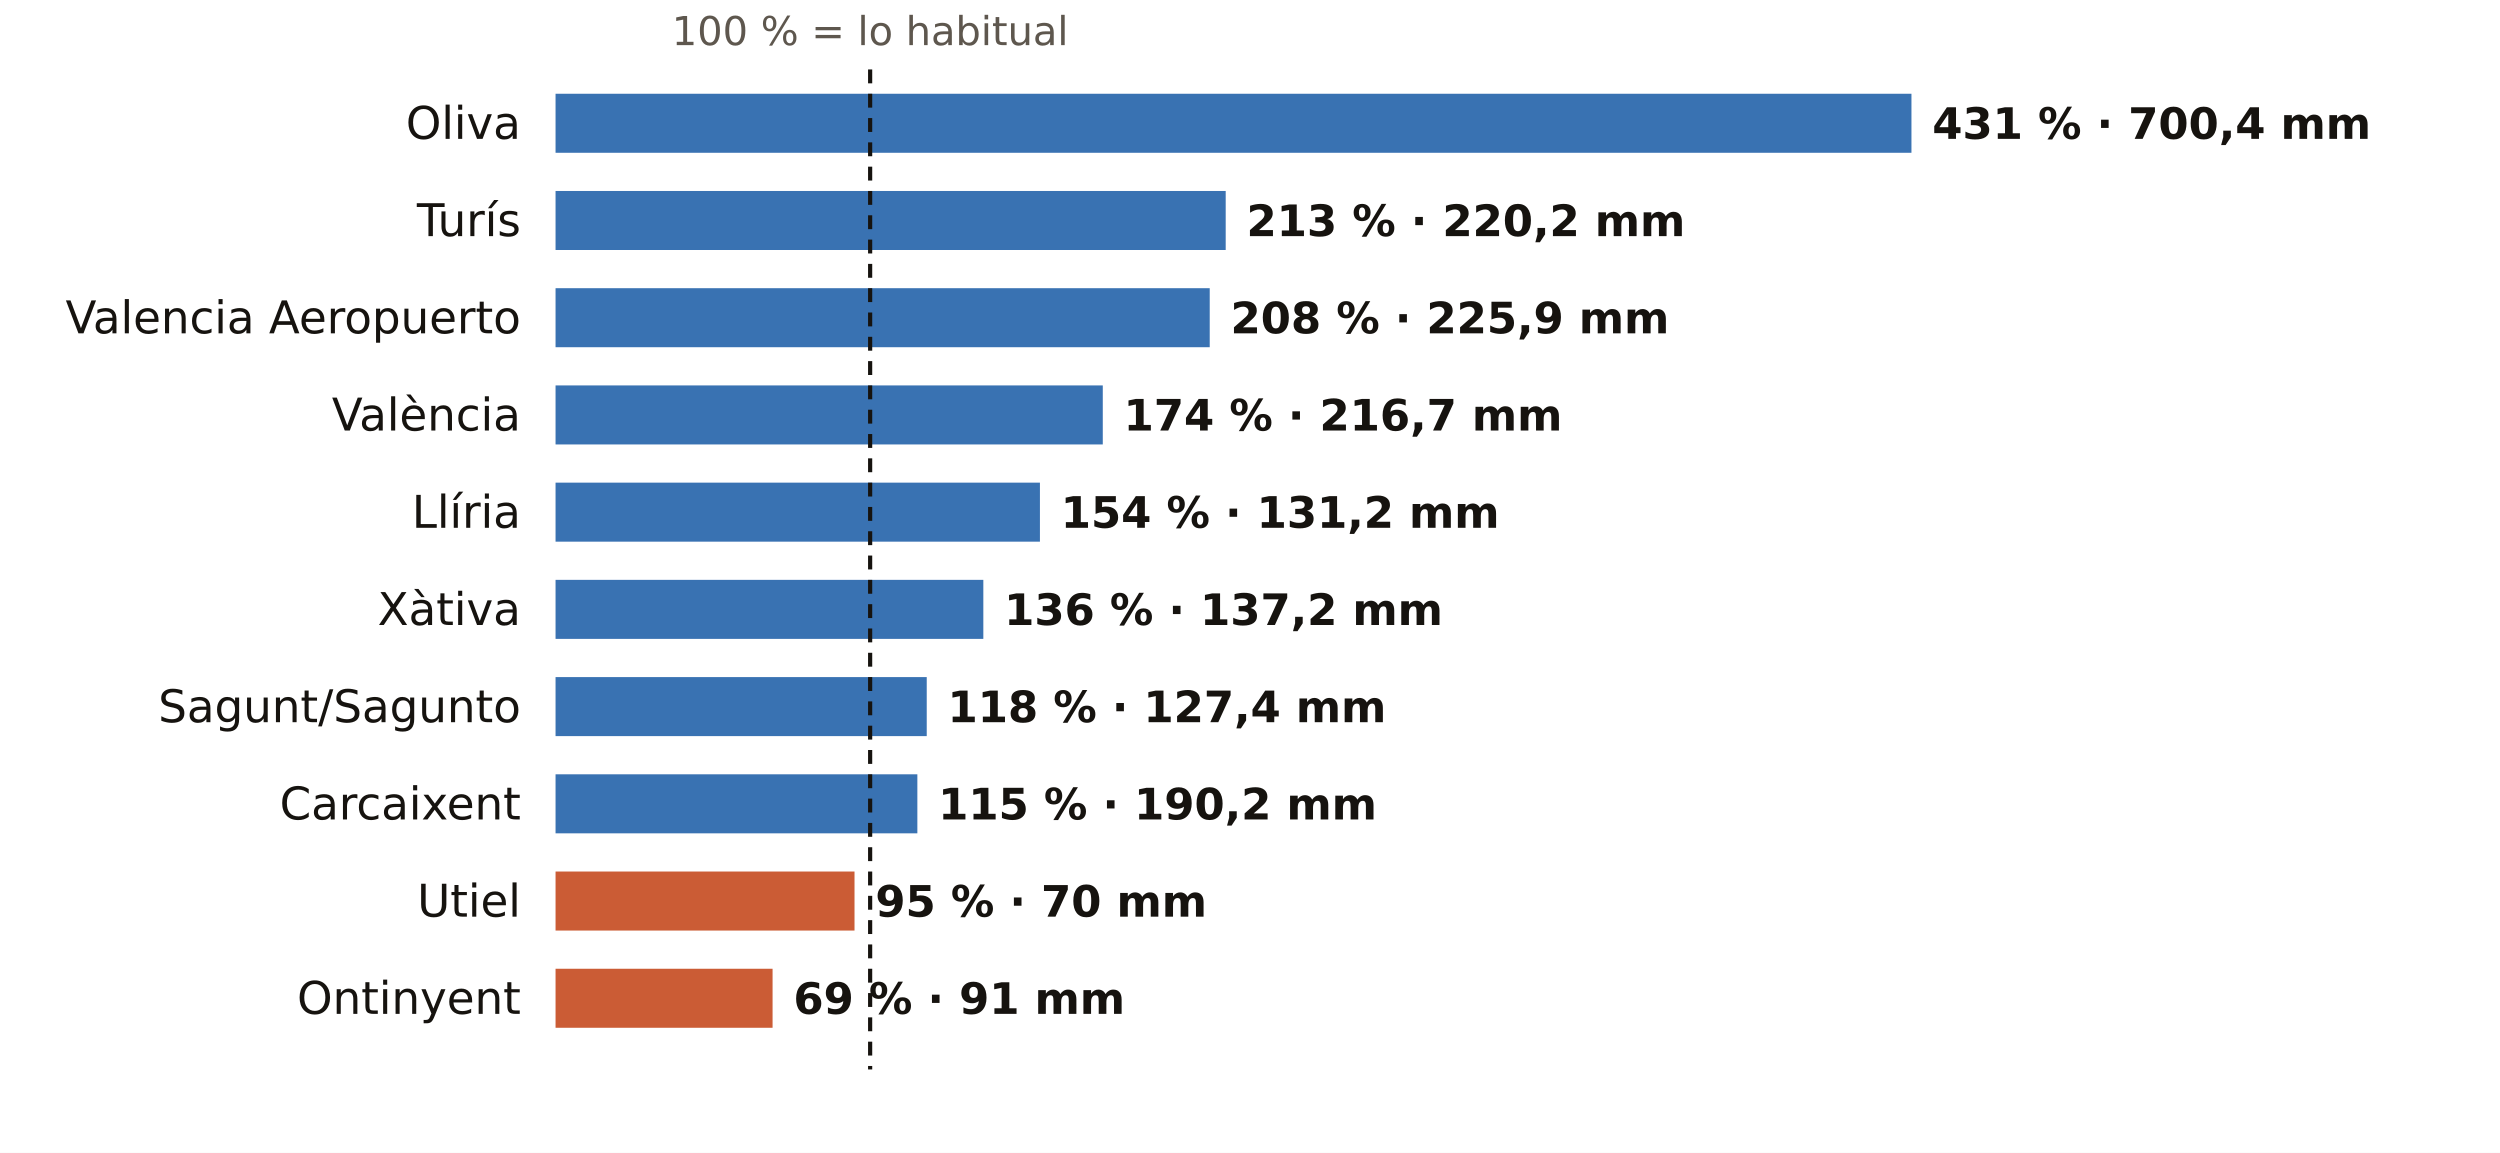
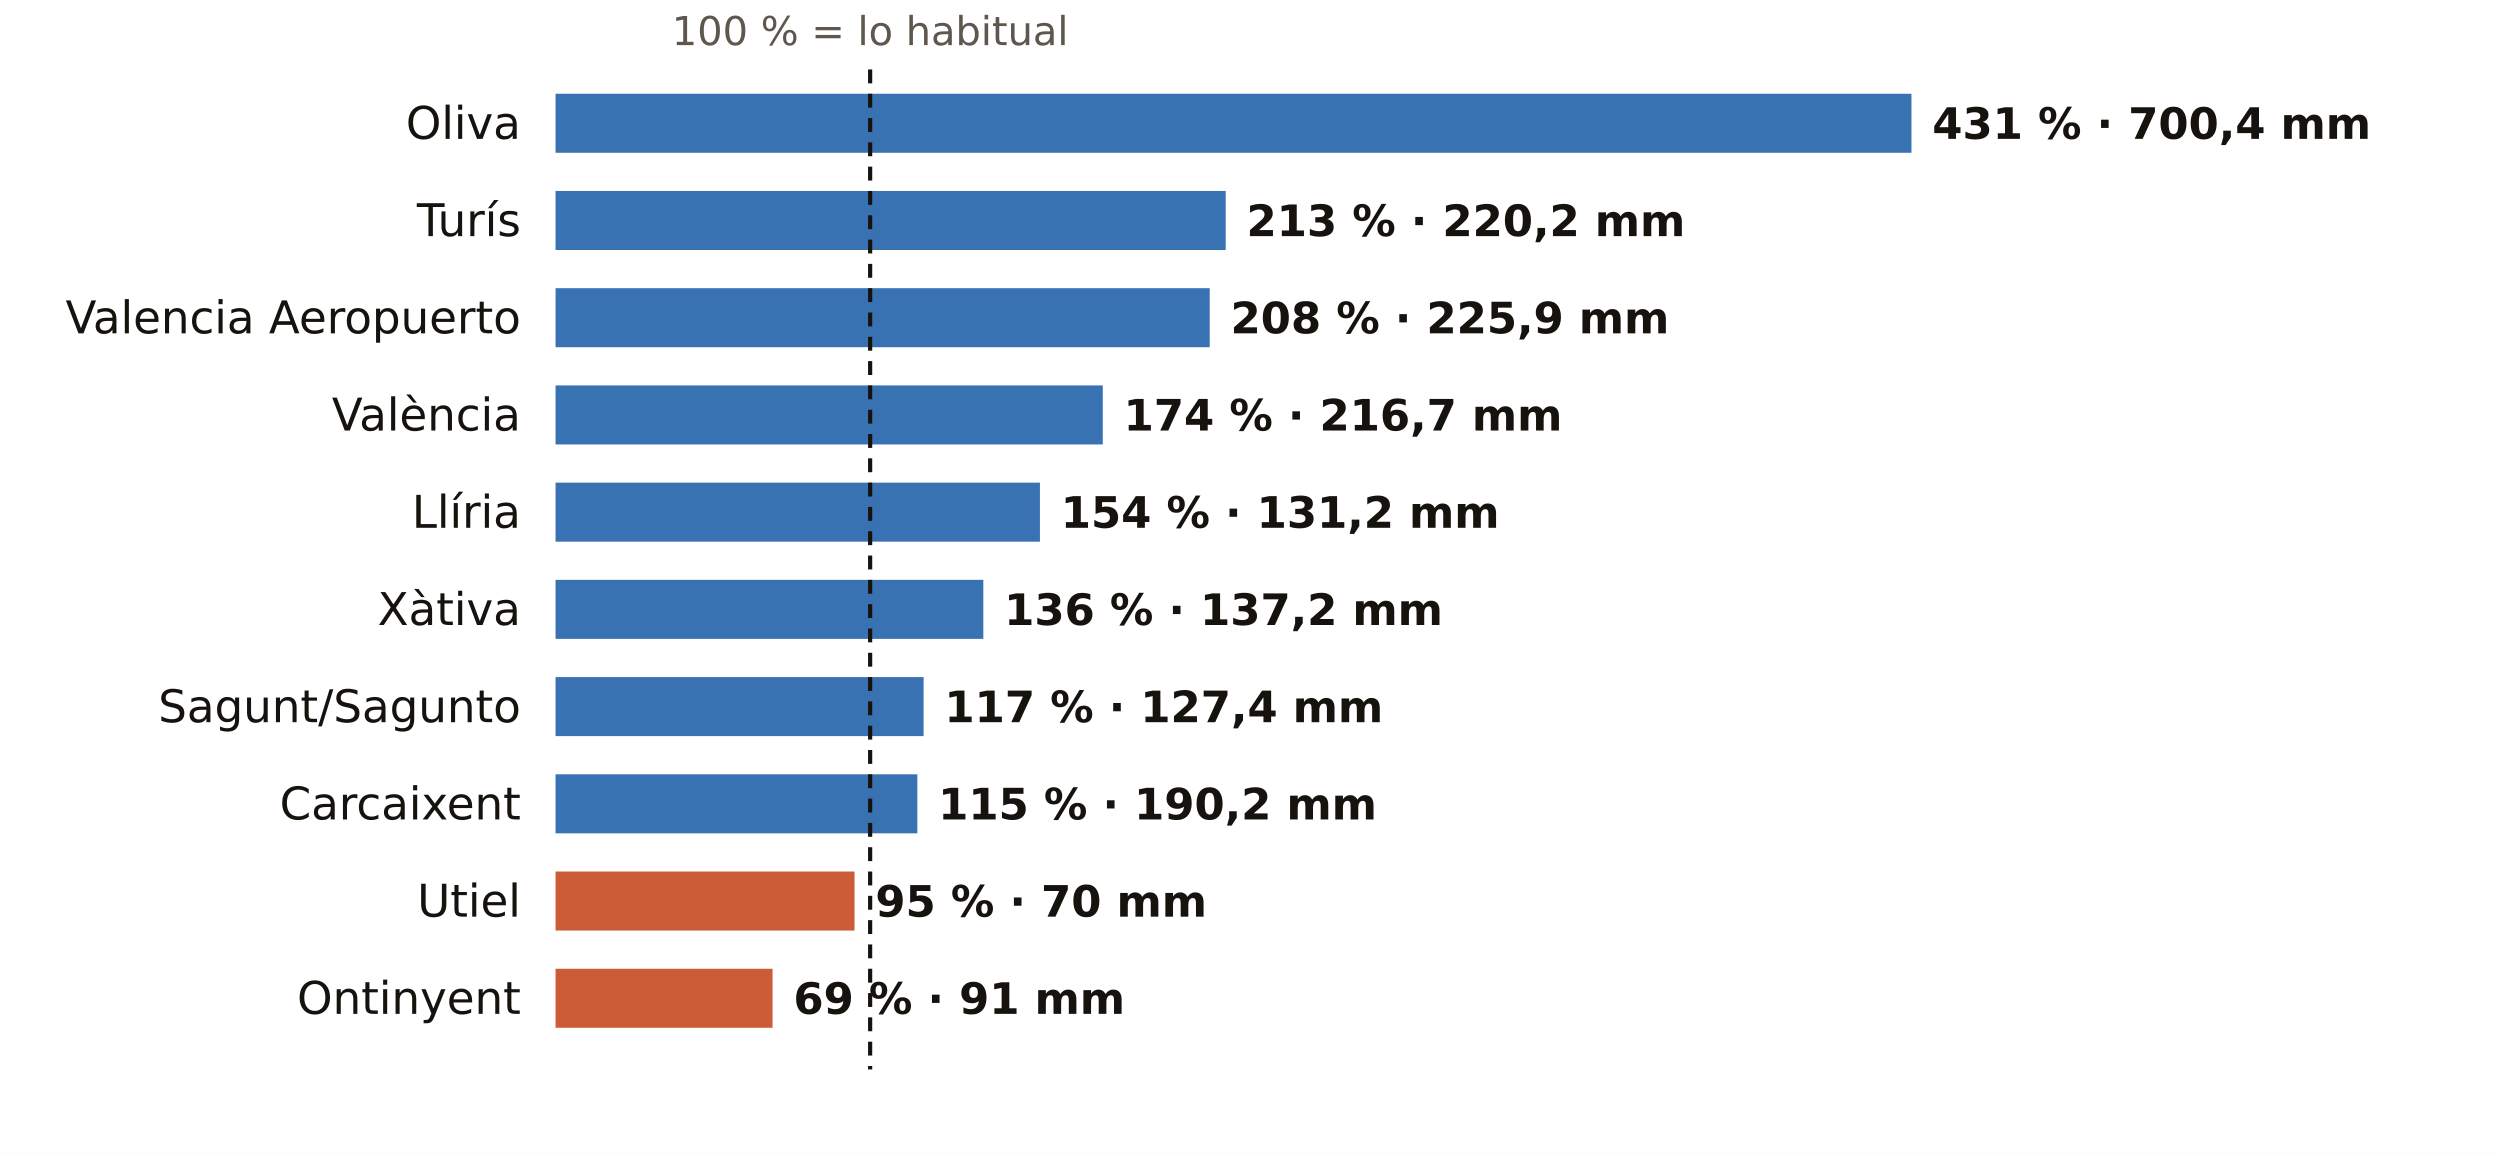
<svg xmlns="http://www.w3.org/2000/svg" viewBox="0 0 720 332" width="720" height="332" role="img" aria-label="El otoño en los pluviómetros de AEMET de Valencia: % de lo habitual">
  <rect width="720" height="332" fill="#FFFFFF" />
  <text x="250.6" y="13.0" font-size="11.5" fill="#5E574E" text-anchor="middle" font-weight="400" font-family="Public Sans, DejaVu Sans, Arial, sans-serif">100 % = lo habitual</text>
  <text x="150.0" y="40.0" font-size="13" fill="#16130F" text-anchor="end" font-weight="500" font-family="Public Sans, DejaVu Sans, Arial, sans-serif">Oliva</text>
  <rect x="160" y="27" width="390.5" height="17" fill="#1F5FA8" opacity="0.88" />
  <text x="556.5" y="40.0" font-size="12.5" fill="#16130F" text-anchor="start" font-weight="600" font-family="Public Sans, DejaVu Sans, Arial, sans-serif">431 % · 700,4 mm</text>
  <text x="150.0" y="68.0" font-size="13" fill="#16130F" text-anchor="end" font-weight="500" font-family="Public Sans, DejaVu Sans, Arial, sans-serif">Turís</text>
  <rect x="160" y="55" width="193.0" height="17" fill="#1F5FA8" opacity="0.88" />
  <text x="359.0" y="68.0" font-size="12.5" fill="#16130F" text-anchor="start" font-weight="600" font-family="Public Sans, DejaVu Sans, Arial, sans-serif">213 % · 220,2 mm</text>
  <text x="150.0" y="96.0" font-size="13" fill="#16130F" text-anchor="end" font-weight="500" font-family="Public Sans, DejaVu Sans, Arial, sans-serif">Valencia Aeropuerto</text>
  <rect x="160" y="83" width="188.4" height="17" fill="#1F5FA8" opacity="0.88" />
  <text x="354.4" y="96.0" font-size="12.5" fill="#16130F" text-anchor="start" font-weight="600" font-family="Public Sans, DejaVu Sans, Arial, sans-serif">208 % · 225,9 mm</text>
  <text x="150.0" y="124.0" font-size="13" fill="#16130F" text-anchor="end" font-weight="500" font-family="Public Sans, DejaVu Sans, Arial, sans-serif">València</text>
  <rect x="160" y="111" width="157.6" height="17" fill="#1F5FA8" opacity="0.88" />
  <text x="323.6" y="124.0" font-size="12.5" fill="#16130F" text-anchor="start" font-weight="600" font-family="Public Sans, DejaVu Sans, Arial, sans-serif">174 % · 216,7 mm</text>
  <text x="150.0" y="152.0" font-size="13" fill="#16130F" text-anchor="end" font-weight="500" font-family="Public Sans, DejaVu Sans, Arial, sans-serif">Llíria</text>
  <rect x="160" y="139" width="139.5" height="17" fill="#1F5FA8" opacity="0.88" />
  <text x="305.5" y="152.0" font-size="12.5" fill="#16130F" text-anchor="start" font-weight="600" font-family="Public Sans, DejaVu Sans, Arial, sans-serif">154 % · 131,2 mm</text>
  <text x="150.0" y="180.0" font-size="13" fill="#16130F" text-anchor="end" font-weight="500" font-family="Public Sans, DejaVu Sans, Arial, sans-serif">Xàtiva</text>
  <rect x="160" y="167" width="123.2" height="17" fill="#1F5FA8" opacity="0.88" />
  <text x="289.2" y="180.0" font-size="12.5" fill="#16130F" text-anchor="start" font-weight="600" font-family="Public Sans, DejaVu Sans, Arial, sans-serif">136 % · 137,2 mm</text>
  <text x="150.0" y="208.0" font-size="13" fill="#16130F" text-anchor="end" font-weight="500" font-family="Public Sans, DejaVu Sans, Arial, sans-serif">Sagunt/Sagunto</text>
-   <rect x="160" y="195" width="106.9" height="17" fill="#1F5FA8" opacity="0.88" />
-   <text x="272.9" y="208.0" font-size="12.5" fill="#16130F" text-anchor="start" font-weight="600" font-family="Public Sans, DejaVu Sans, Arial, sans-serif">118 % · 127,4 mm</text>
+   <rect x="160" y="195" width="106.0" height="17" fill="#1F5FA8" opacity="0.88" />
+   <text x="272.0" y="208.0" font-size="12.5" fill="#16130F" text-anchor="start" font-weight="600" font-family="Public Sans, DejaVu Sans, Arial, sans-serif">117 % · 127,4 mm</text>
  <text x="150.0" y="236.0" font-size="13" fill="#16130F" text-anchor="end" font-weight="500" font-family="Public Sans, DejaVu Sans, Arial, sans-serif">Carcaixent</text>
  <rect x="160" y="223" width="104.2" height="17" fill="#1F5FA8" opacity="0.88" />
  <text x="270.2" y="236.0" font-size="12.5" fill="#16130F" text-anchor="start" font-weight="600" font-family="Public Sans, DejaVu Sans, Arial, sans-serif">115 % · 190,2 mm</text>
  <text x="150.0" y="264.0" font-size="13" fill="#16130F" text-anchor="end" font-weight="500" font-family="Public Sans, DejaVu Sans, Arial, sans-serif">Utiel</text>
  <rect x="160" y="251" width="86.1" height="17" fill="#C4461A" opacity="0.88" />
  <text x="252.1" y="264.0" font-size="12.5" fill="#16130F" text-anchor="start" font-weight="600" font-family="Public Sans, DejaVu Sans, Arial, sans-serif">95 % · 70 mm</text>
  <text x="150.0" y="292.0" font-size="13" fill="#16130F" text-anchor="end" font-weight="500" font-family="Public Sans, DejaVu Sans, Arial, sans-serif">Ontinyent</text>
  <rect x="160" y="279" width="62.5" height="17" fill="#C4461A" opacity="0.88" />
  <text x="228.5" y="292.0" font-size="12.5" fill="#16130F" text-anchor="start" font-weight="600" font-family="Public Sans, DejaVu Sans, Arial, sans-serif">69 % · 91 mm</text>
  <line x1="250.6" x2="250.6" y1="20" y2="308" stroke="#16130F" stroke-width="1.2" stroke-dasharray="4 3" />
</svg>
